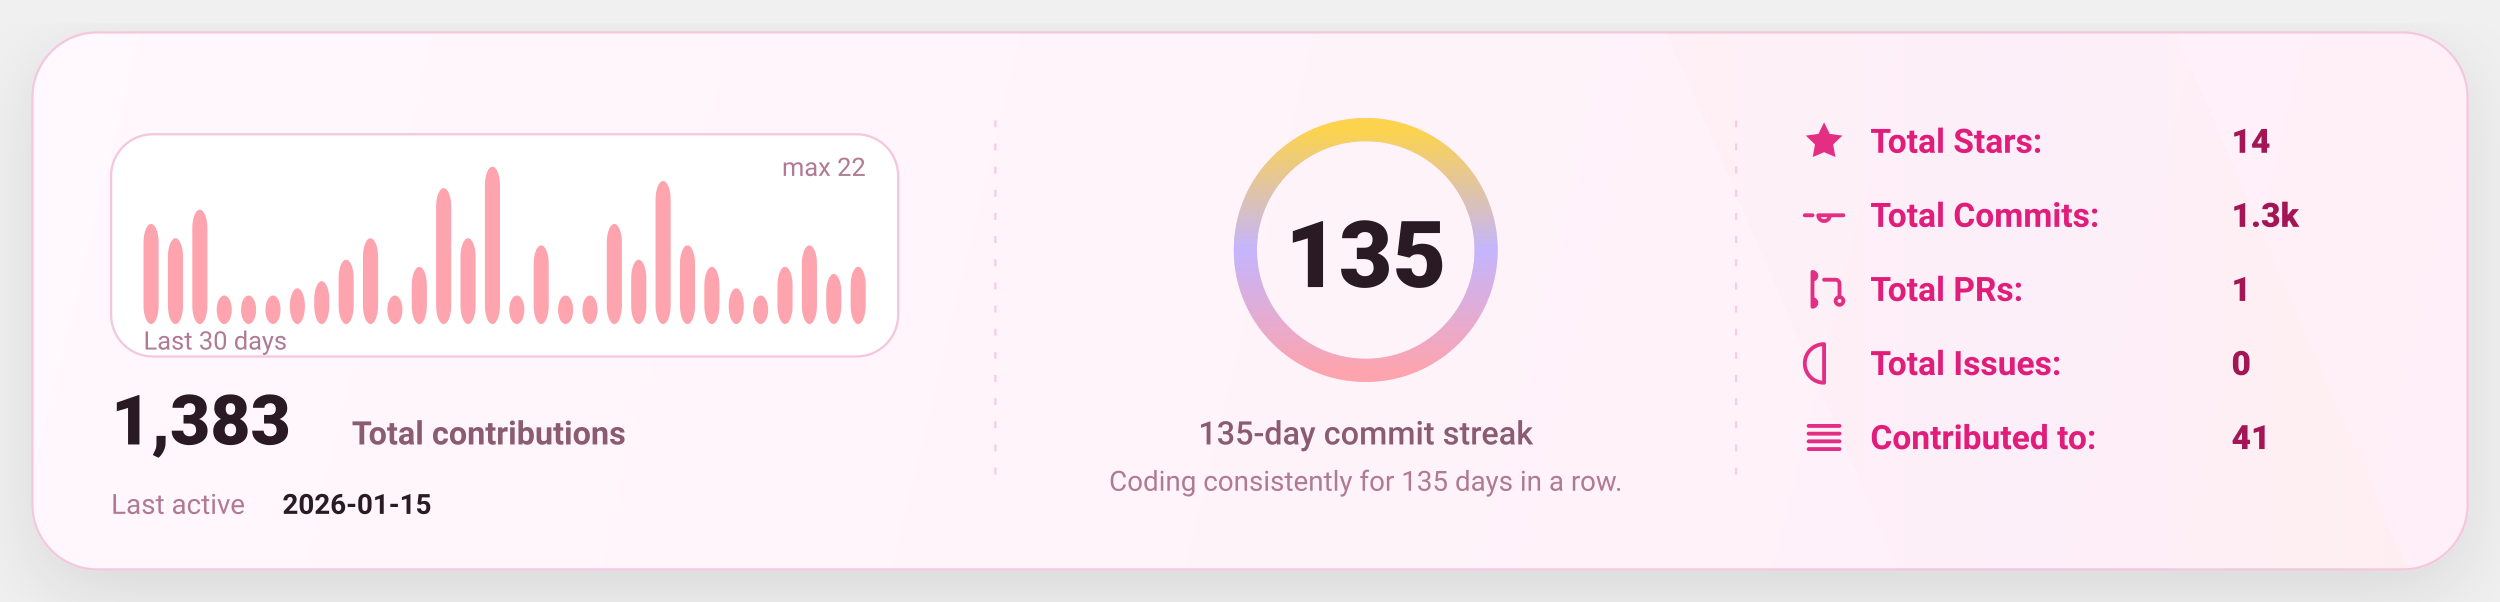
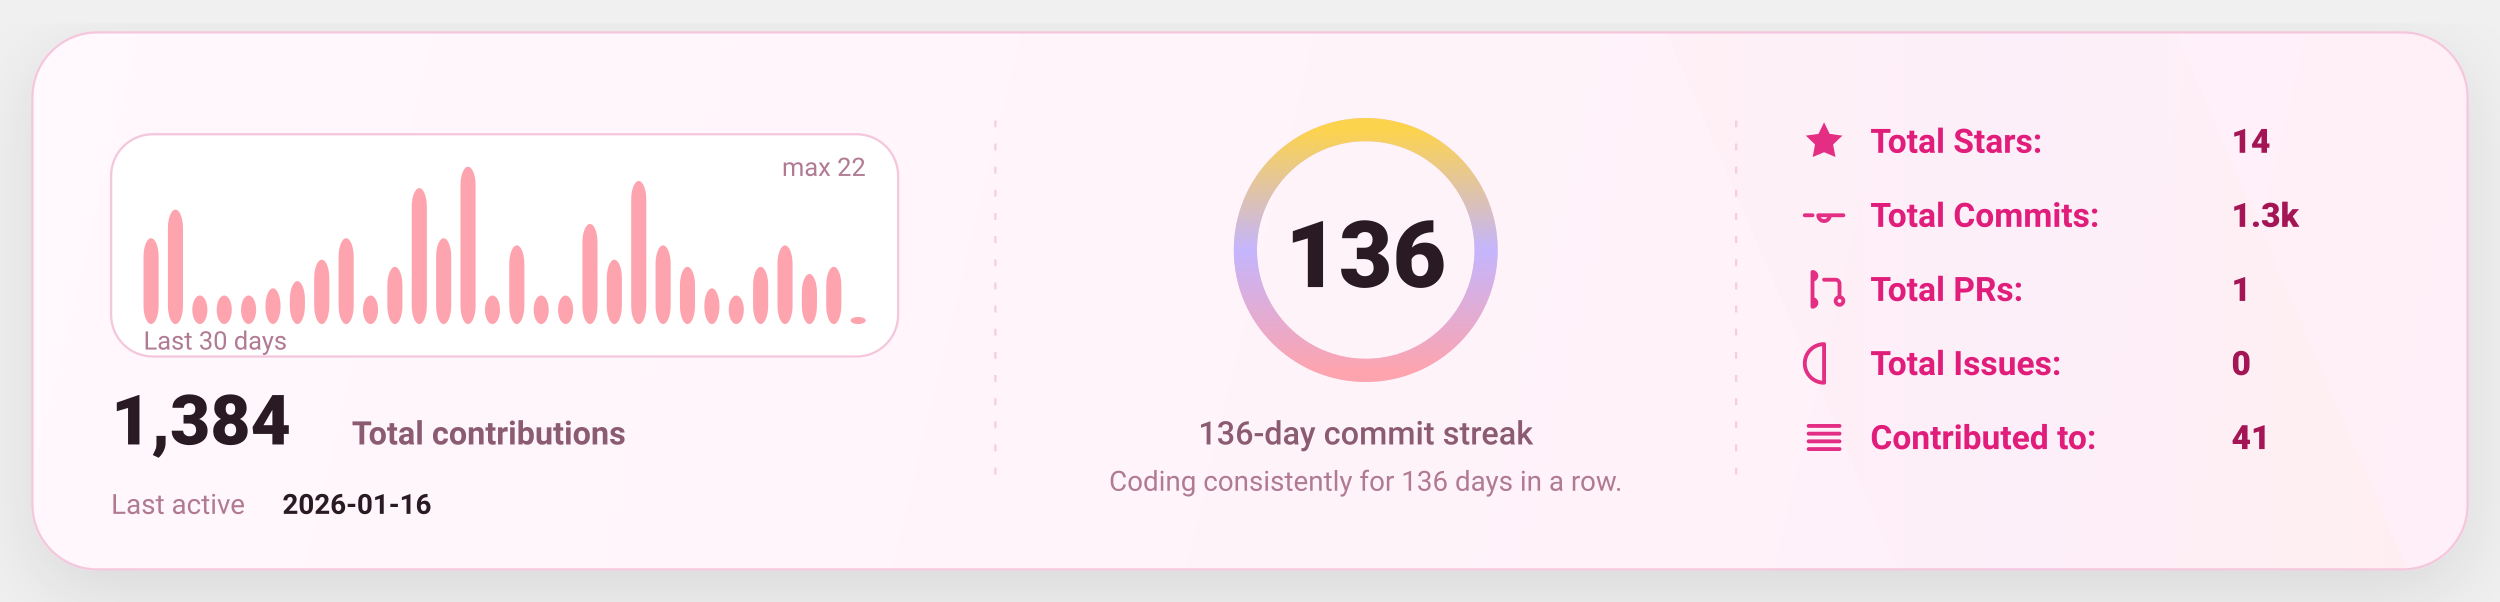
<svg xmlns="http://www.w3.org/2000/svg" width="1080" height="260" viewBox="0 0 1080 260" fill="none" role="img" aria-label="GitHub stats card">
  <defs>
    <linearGradient id="bg" x1="0" y1="0" x2="1080" y2="260" gradientUnits="userSpaceOnUse">
      <stop stop-color="#FFF8FC" />
      <stop offset="1" stop-color="#FFEFF8" />
    </linearGradient>
    <linearGradient id="accent" x1="0" y1="0" x2="1" y2="0">
      <stop offset="0" stop-color="#FDA4AF" />
      <stop offset="0.5" stop-color="#C4B5FD" />
      <stop offset="1" stop-color="#FCD34D" />
    </linearGradient>
    <linearGradient id="chartFill" x1="0" y1="0" x2="0" y2="1">
      <stop stop-color="#FDA4AF" stop-opacity="0.18" />
      <stop offset="1" stop-color="#FDA4AF" stop-opacity="0" />
    </linearGradient>
    <filter id="shadow" x="-20%" y="-20%" width="140%" height="140%">
      <feDropShadow dx="0" dy="10" stdDeviation="16" flood-color="#000000" flood-opacity="0.1" />
    </filter>
    <style>
      text { font-family: "Comic Sans MS","Trebuchet MS","Segoe UI",system-ui,-apple-system,Roboto,Helvetica,Arial,sans-serif; dominant-baseline: alphabetic; }
    </style>
  </defs>
  <rect x="14" y="14" width="1052" height="232" rx="28" fill="url(#bg)" stroke="#F4C7DD" stroke-width="1" filter="url(#shadow)" />
  <path d="M720 14     L940 14     L1040 246     L820 246 Z" fill="url(#accent)" opacity="0.04" />
  <line x1="430" y1="52" x2="430" y2="208" stroke="#F4C7DD" stroke-width="1" stroke-dasharray="3 7" opacity="0.85" />
  <line x1="430" y1="52" x2="430" y2="208" stroke="url(#accent)" stroke-width="1.4" stroke-dasharray="2 7" opacity="0.65" />
  <line x1="750" y1="52" x2="750" y2="208" stroke="#F4C7DD" stroke-width="1" stroke-dasharray="3 7" opacity="0.85" />
  <line x1="750" y1="52" x2="750" y2="208" stroke="url(#accent)" stroke-width="1.4" stroke-dasharray="2 7" opacity="0.65" />
  <g transform="translate(48,58)">
    <rect x="0" y="0" width="340" height="96" rx="18" fill="#FFFFFF" stroke="#F4C7DD" />
-     <rect x="14.00" y="38.73" width="6.53" height="43.27" rx="8.00" fill="#FDA4AF" />
-     <rect x="24.53" y="44.91" width="6.53" height="37.09" rx="8.00" fill="#FDA4AF" />
-     <rect x="35.07" y="32.55" width="6.53" height="49.45" rx="8.00" fill="#FDA4AF" />
+     <rect x="14.00" y="44.91" width="6.53" height="37.09" rx="8.00" fill="#FDA4AF" />
+     <rect x="24.53" y="32.55" width="6.53" height="49.45" rx="8.00" fill="#FDA4AF" />
+     <rect x="35.07" y="69.64" width="6.53" height="12.36" rx="8.00" fill="#FDA4AF" />
    <rect x="45.60" y="69.64" width="6.53" height="12.36" rx="8.00" fill="#FDA4AF" />
    <rect x="56.13" y="69.64" width="6.53" height="12.36" rx="8.00" fill="#FDA4AF" />
-     <rect x="66.67" y="69.64" width="6.53" height="12.36" rx="8.00" fill="#FDA4AF" />
-     <rect x="77.20" y="66.55" width="6.53" height="15.45" rx="8.00" fill="#FDA4AF" />
-     <rect x="87.73" y="63.45" width="6.53" height="18.55" rx="8.00" fill="#FDA4AF" />
-     <rect x="98.27" y="54.18" width="6.53" height="27.82" rx="8.00" fill="#FDA4AF" />
-     <rect x="108.80" y="44.91" width="6.53" height="37.09" rx="8.00" fill="#FDA4AF" />
-     <rect x="119.33" y="69.64" width="6.53" height="12.36" rx="8.00" fill="#FDA4AF" />
-     <rect x="129.87" y="57.27" width="6.53" height="24.73" rx="8.00" fill="#FDA4AF" />
-     <rect x="140.40" y="23.27" width="6.53" height="58.73" rx="8.00" fill="#FDA4AF" />
-     <rect x="150.93" y="44.91" width="6.53" height="37.09" rx="8.00" fill="#FDA4AF" />
-     <rect x="161.47" y="14.00" width="6.53" height="68.00" rx="8.00" fill="#FDA4AF" />
-     <rect x="172.00" y="69.64" width="6.53" height="12.36" rx="8.00" fill="#FDA4AF" />
-     <rect x="182.53" y="48.00" width="6.53" height="34.00" rx="8.00" fill="#FDA4AF" />
+     <rect x="66.67" y="66.55" width="6.53" height="15.45" rx="8.00" fill="#FDA4AF" />
+     <rect x="77.20" y="63.45" width="6.53" height="18.55" rx="8.00" fill="#FDA4AF" />
+     <rect x="87.73" y="54.18" width="6.53" height="27.82" rx="8.00" fill="#FDA4AF" />
+     <rect x="98.27" y="44.91" width="6.53" height="37.09" rx="8.00" fill="#FDA4AF" />
+     <rect x="108.80" y="69.64" width="6.53" height="12.36" rx="8.00" fill="#FDA4AF" />
+     <rect x="119.33" y="57.27" width="6.53" height="24.73" rx="8.00" fill="#FDA4AF" />
+     <rect x="129.87" y="23.27" width="6.53" height="58.73" rx="8.00" fill="#FDA4AF" />
+     <rect x="140.40" y="44.91" width="6.53" height="37.09" rx="8.00" fill="#FDA4AF" />
+     <rect x="150.93" y="14.00" width="6.53" height="68.00" rx="8.00" fill="#FDA4AF" />
+     <rect x="161.47" y="69.64" width="6.53" height="12.36" rx="8.00" fill="#FDA4AF" />
+     <rect x="172.00" y="48.00" width="6.53" height="34.00" rx="8.00" fill="#FDA4AF" />
+     <rect x="182.53" y="69.64" width="6.53" height="12.36" rx="8.00" fill="#FDA4AF" />
    <rect x="193.07" y="69.64" width="6.53" height="12.36" rx="8.00" fill="#FDA4AF" />
-     <rect x="203.60" y="69.64" width="6.53" height="12.36" rx="8.00" fill="#FDA4AF" />
-     <rect x="214.13" y="38.73" width="6.53" height="43.27" rx="8.00" fill="#FDA4AF" />
-     <rect x="224.67" y="54.18" width="6.53" height="27.82" rx="8.00" fill="#FDA4AF" />
-     <rect x="235.20" y="20.18" width="6.53" height="61.82" rx="8.00" fill="#FDA4AF" />
-     <rect x="245.73" y="48.00" width="6.53" height="34.00" rx="8.00" fill="#FDA4AF" />
-     <rect x="256.27" y="57.27" width="6.53" height="24.73" rx="8.00" fill="#FDA4AF" />
-     <rect x="266.80" y="66.55" width="6.53" height="15.45" rx="8.00" fill="#FDA4AF" />
-     <rect x="277.33" y="69.64" width="6.53" height="12.36" rx="8.00" fill="#FDA4AF" />
-     <rect x="287.87" y="57.27" width="6.53" height="24.73" rx="8.00" fill="#FDA4AF" />
-     <rect x="298.40" y="48.00" width="6.53" height="34.00" rx="8.00" fill="#FDA4AF" />
-     <rect x="308.93" y="60.36" width="6.53" height="21.64" rx="8.00" fill="#FDA4AF" />
-     <rect x="319.47" y="57.27" width="6.53" height="24.73" rx="8.00" fill="#FDA4AF" />
+     <rect x="203.60" y="38.73" width="6.53" height="43.27" rx="8.00" fill="#FDA4AF" />
+     <rect x="214.13" y="54.18" width="6.53" height="27.82" rx="8.00" fill="#FDA4AF" />
+     <rect x="224.67" y="20.18" width="6.53" height="61.82" rx="8.00" fill="#FDA4AF" />
+     <rect x="235.20" y="48.00" width="6.53" height="34.00" rx="8.00" fill="#FDA4AF" />
+     <rect x="245.73" y="57.27" width="6.53" height="24.73" rx="8.00" fill="#FDA4AF" />
+     <rect x="256.27" y="66.55" width="6.53" height="15.45" rx="8.00" fill="#FDA4AF" />
+     <rect x="266.80" y="69.64" width="6.53" height="12.36" rx="8.00" fill="#FDA4AF" />
+     <rect x="277.33" y="57.27" width="6.53" height="24.73" rx="8.00" fill="#FDA4AF" />
+     <rect x="287.87" y="48.00" width="6.53" height="34.00" rx="8.00" fill="#FDA4AF" />
+     <rect x="298.40" y="60.36" width="6.53" height="21.64" rx="8.00" fill="#FDA4AF" />
+     <rect x="308.93" y="57.27" width="6.53" height="24.73" rx="8.00" fill="#FDA4AF" />
+     <rect x="319.47" y="78.91" width="6.53" height="3.09" rx="8.00" fill="#FDA4AF" />
    <text x="14" y="93.00" fill="#B07A93" font-size="11">
      Last 30 days
    </text>
    <text x="326.00" y="18" text-anchor="end" fill="#B07A93" font-size="11">
      max 22
    </text>
    <g transform="translate(0,134)">
      <text x="0" y="0" fill="#2A1A23" font-size="30" font-weight="820">
-         1,383
+         1,384
      </text>
      <text x="104" y="0" fill="#8B5B72" font-size="14" font-weight="650">
        Total contributions
      </text>
      <text x="0" y="30" fill="#B07A93" font-size="12">
        Last active
      </text>
      <text x="74" y="30" fill="#2A1A23" font-size="12" font-weight="700">
-         2026-01-15
+         2026-01-16
      </text>
    </g>
  </g>
  <g>
    <circle cx="590" cy="108" r="52" stroke="#F4C7DD" stroke-width="10" />
    <circle cx="590" cy="108" r="52" stroke="url(#accent)" stroke-width="10" stroke-linecap="round" stroke-dasharray="326.73 326.73" transform="rotate(-90 590 108)" />
    <text x="590" y="124.00" text-anchor="middle" fill="#2A1A23" font-size="40" font-weight="900">
-       135
+       136
    </text>
    <text x="590" y="192.00" text-anchor="middle" fill="#8B5B72" font-size="14" font-weight="450">
-       135-day commit streak
+       136-day commit streak
    </text>
    <text x="590" y="212.00" text-anchor="middle" fill="#B07A93" font-size="12" font-weight="420">
-       Coding consistently for 135 days in a row.
+       Coding consistently for 136 days in a row.
    </text>
  </g>
  <g transform="translate(778,66)">
    <g transform="translate(0,0)">
      <g transform="translate(0,-15)">
        <svg x="0" y="0" width="20" height="20" viewBox="0 0 24 24" fill="none">
          <path d="M12 2.2l2.9 6 6.6.9-4.8 4.6 1.2 6.5L12 17.7 6.1 20.2l1.2-6.5-4.8-4.6 6.6-.9L12 2.2z" fill="#E11D7B" opacity="0.92" />
        </svg>
      </g>
      <text x="30" y="0" fill="#E11D7B" font-size="14.5" font-weight="650">
            Total Stars:
          </text>
      <text x="186" y="0" fill="#A31555" font-size="14.5" font-weight="850">
            14
          </text>
    </g>
    <g transform="translate(0,32)">
      <g transform="translate(0,-15)">
        <svg x="0" y="0" width="20" height="20" viewBox="0 0 24 24" fill="none">
          <path d="M9 12a3 3 0 1 0 6 0Zm-7 0h4m8 0h8" stroke="#E11D7B" stroke-width="2" stroke-linecap="round" stroke-linejoin="round" opacity="0.92" />
        </svg>
      </g>
      <text x="30" y="0" fill="#E11D7B" font-size="14.5" font-weight="650">
            Total Commits:
          </text>
      <text x="186" y="0" fill="#A31555" font-size="14.5" font-weight="850">
            1.3k
          </text>
    </g>
    <g transform="translate(0,64)">
      <g transform="translate(0,-15)">
        <svg x="0" y="0" width="20" height="20" viewBox="0 0 24 24" fill="none">
          <path d="M6 4v16m0-13a2 2 0 1 0 0-4Zm0 14a2 2 0 1 0 0-4Zm6-14h6a2 2 0 0 1 2 2v7m0 0a2 2 0 1 0 0 4 2 2 0 0 0 0-4Z" stroke="#E11D7B" stroke-width="2" stroke-linecap="round" stroke-linejoin="round" opacity="0.92" />
        </svg>
      </g>
      <text x="30" y="0" fill="#E11D7B" font-size="14.5" font-weight="650">
            Total PRs:
          </text>
      <text x="186" y="0" fill="#A31555" font-size="14.5" font-weight="850">
            1
          </text>
    </g>
    <g transform="translate(0,96)">
      <g transform="translate(0,-15)">
        <svg x="0" y="0" width="20" height="20" viewBox="0 0 24 24" fill="none">
          <path d="M12 2a10 10 0 1 0 0 20Zm0 6v6m0 4h.01" stroke="#E11D7B" stroke-width="2" stroke-linecap="round" stroke-linejoin="round" opacity="0.92" />
        </svg>
      </g>
      <text x="30" y="0" fill="#E11D7B" font-size="14.5" font-weight="650">
            Total Issues:
          </text>
      <text x="186" y="0" fill="#A31555" font-size="14.5" font-weight="850">
            0
          </text>
    </g>
    <g transform="translate(0,128)">
      <g transform="translate(0,-15)">
        <svg x="0" y="0" width="20" height="20" viewBox="0 0 24 24" fill="none">
          <path d="M4 6h16M4 10h16M4 14h16M4 18h16" stroke="#E11D7B" stroke-width="2" stroke-linecap="round" stroke-linejoin="round" opacity="0.92" />
        </svg>
      </g>
      <text x="30" y="0" fill="#E11D7B" font-size="14.5" font-weight="650">
            Contributed to:
          </text>
      <text x="186" y="0" fill="#A31555" font-size="14.5" font-weight="850">
            41
          </text>
    </g>
  </g>
</svg>
